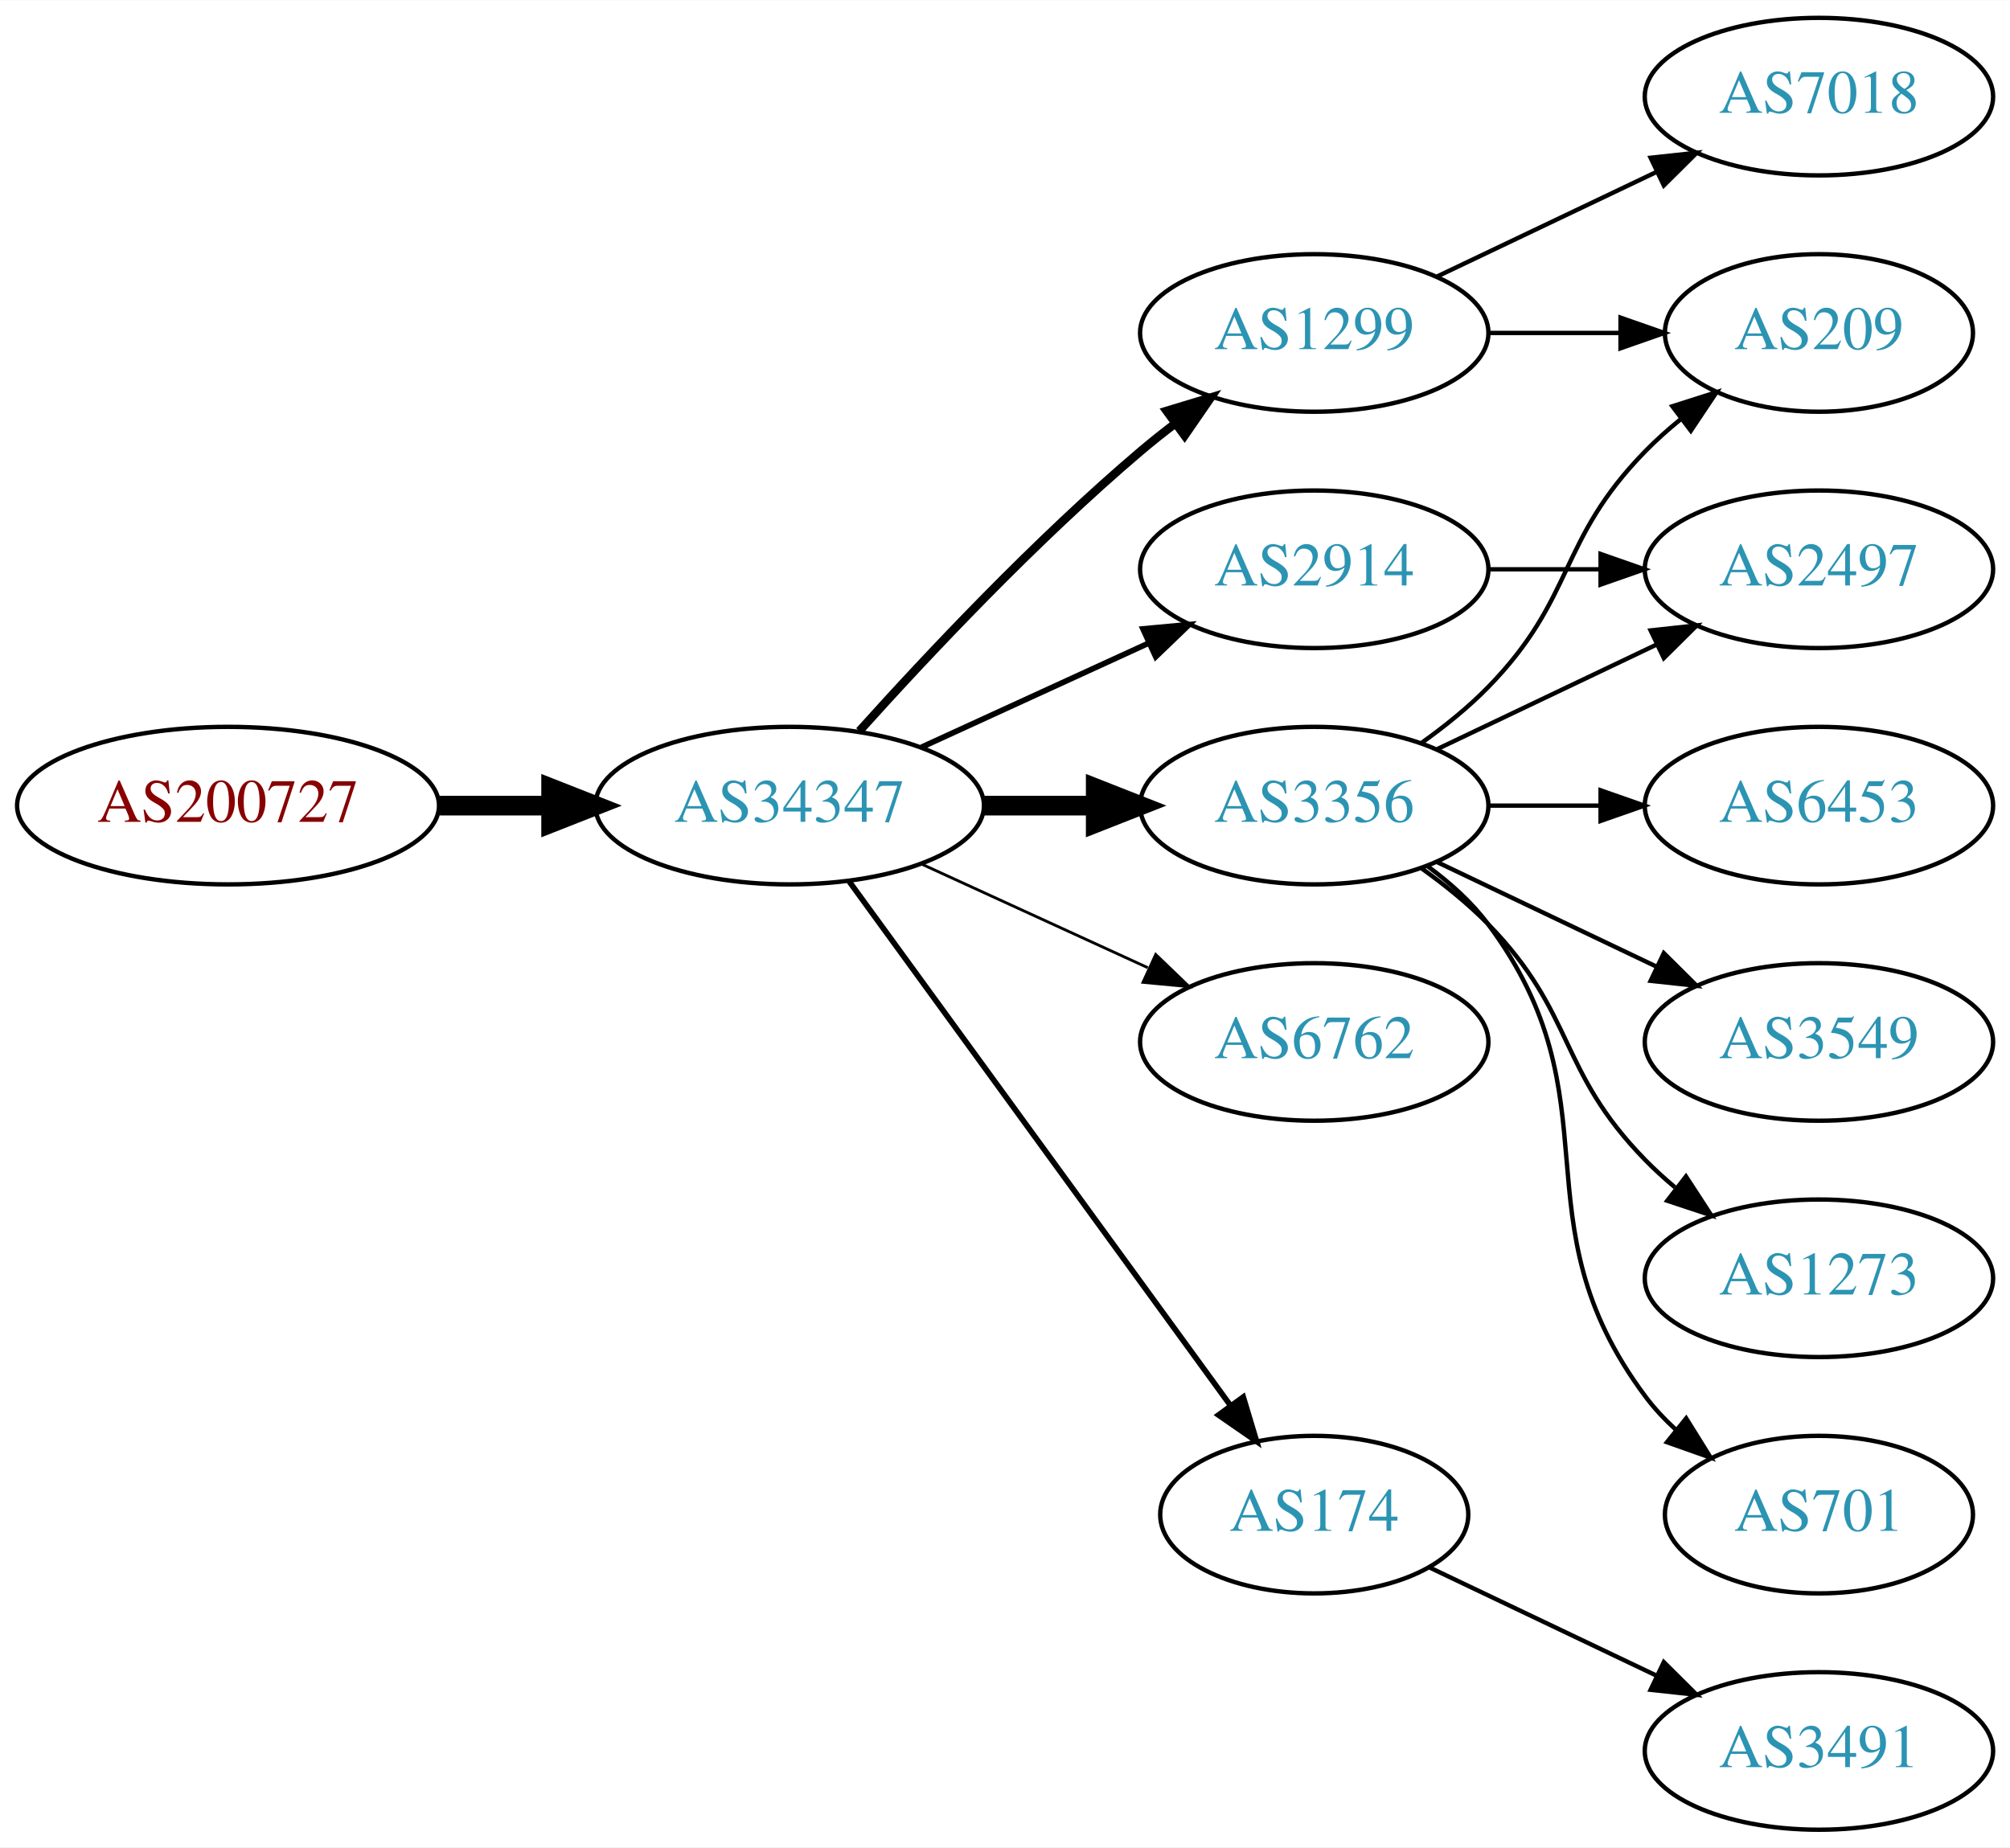
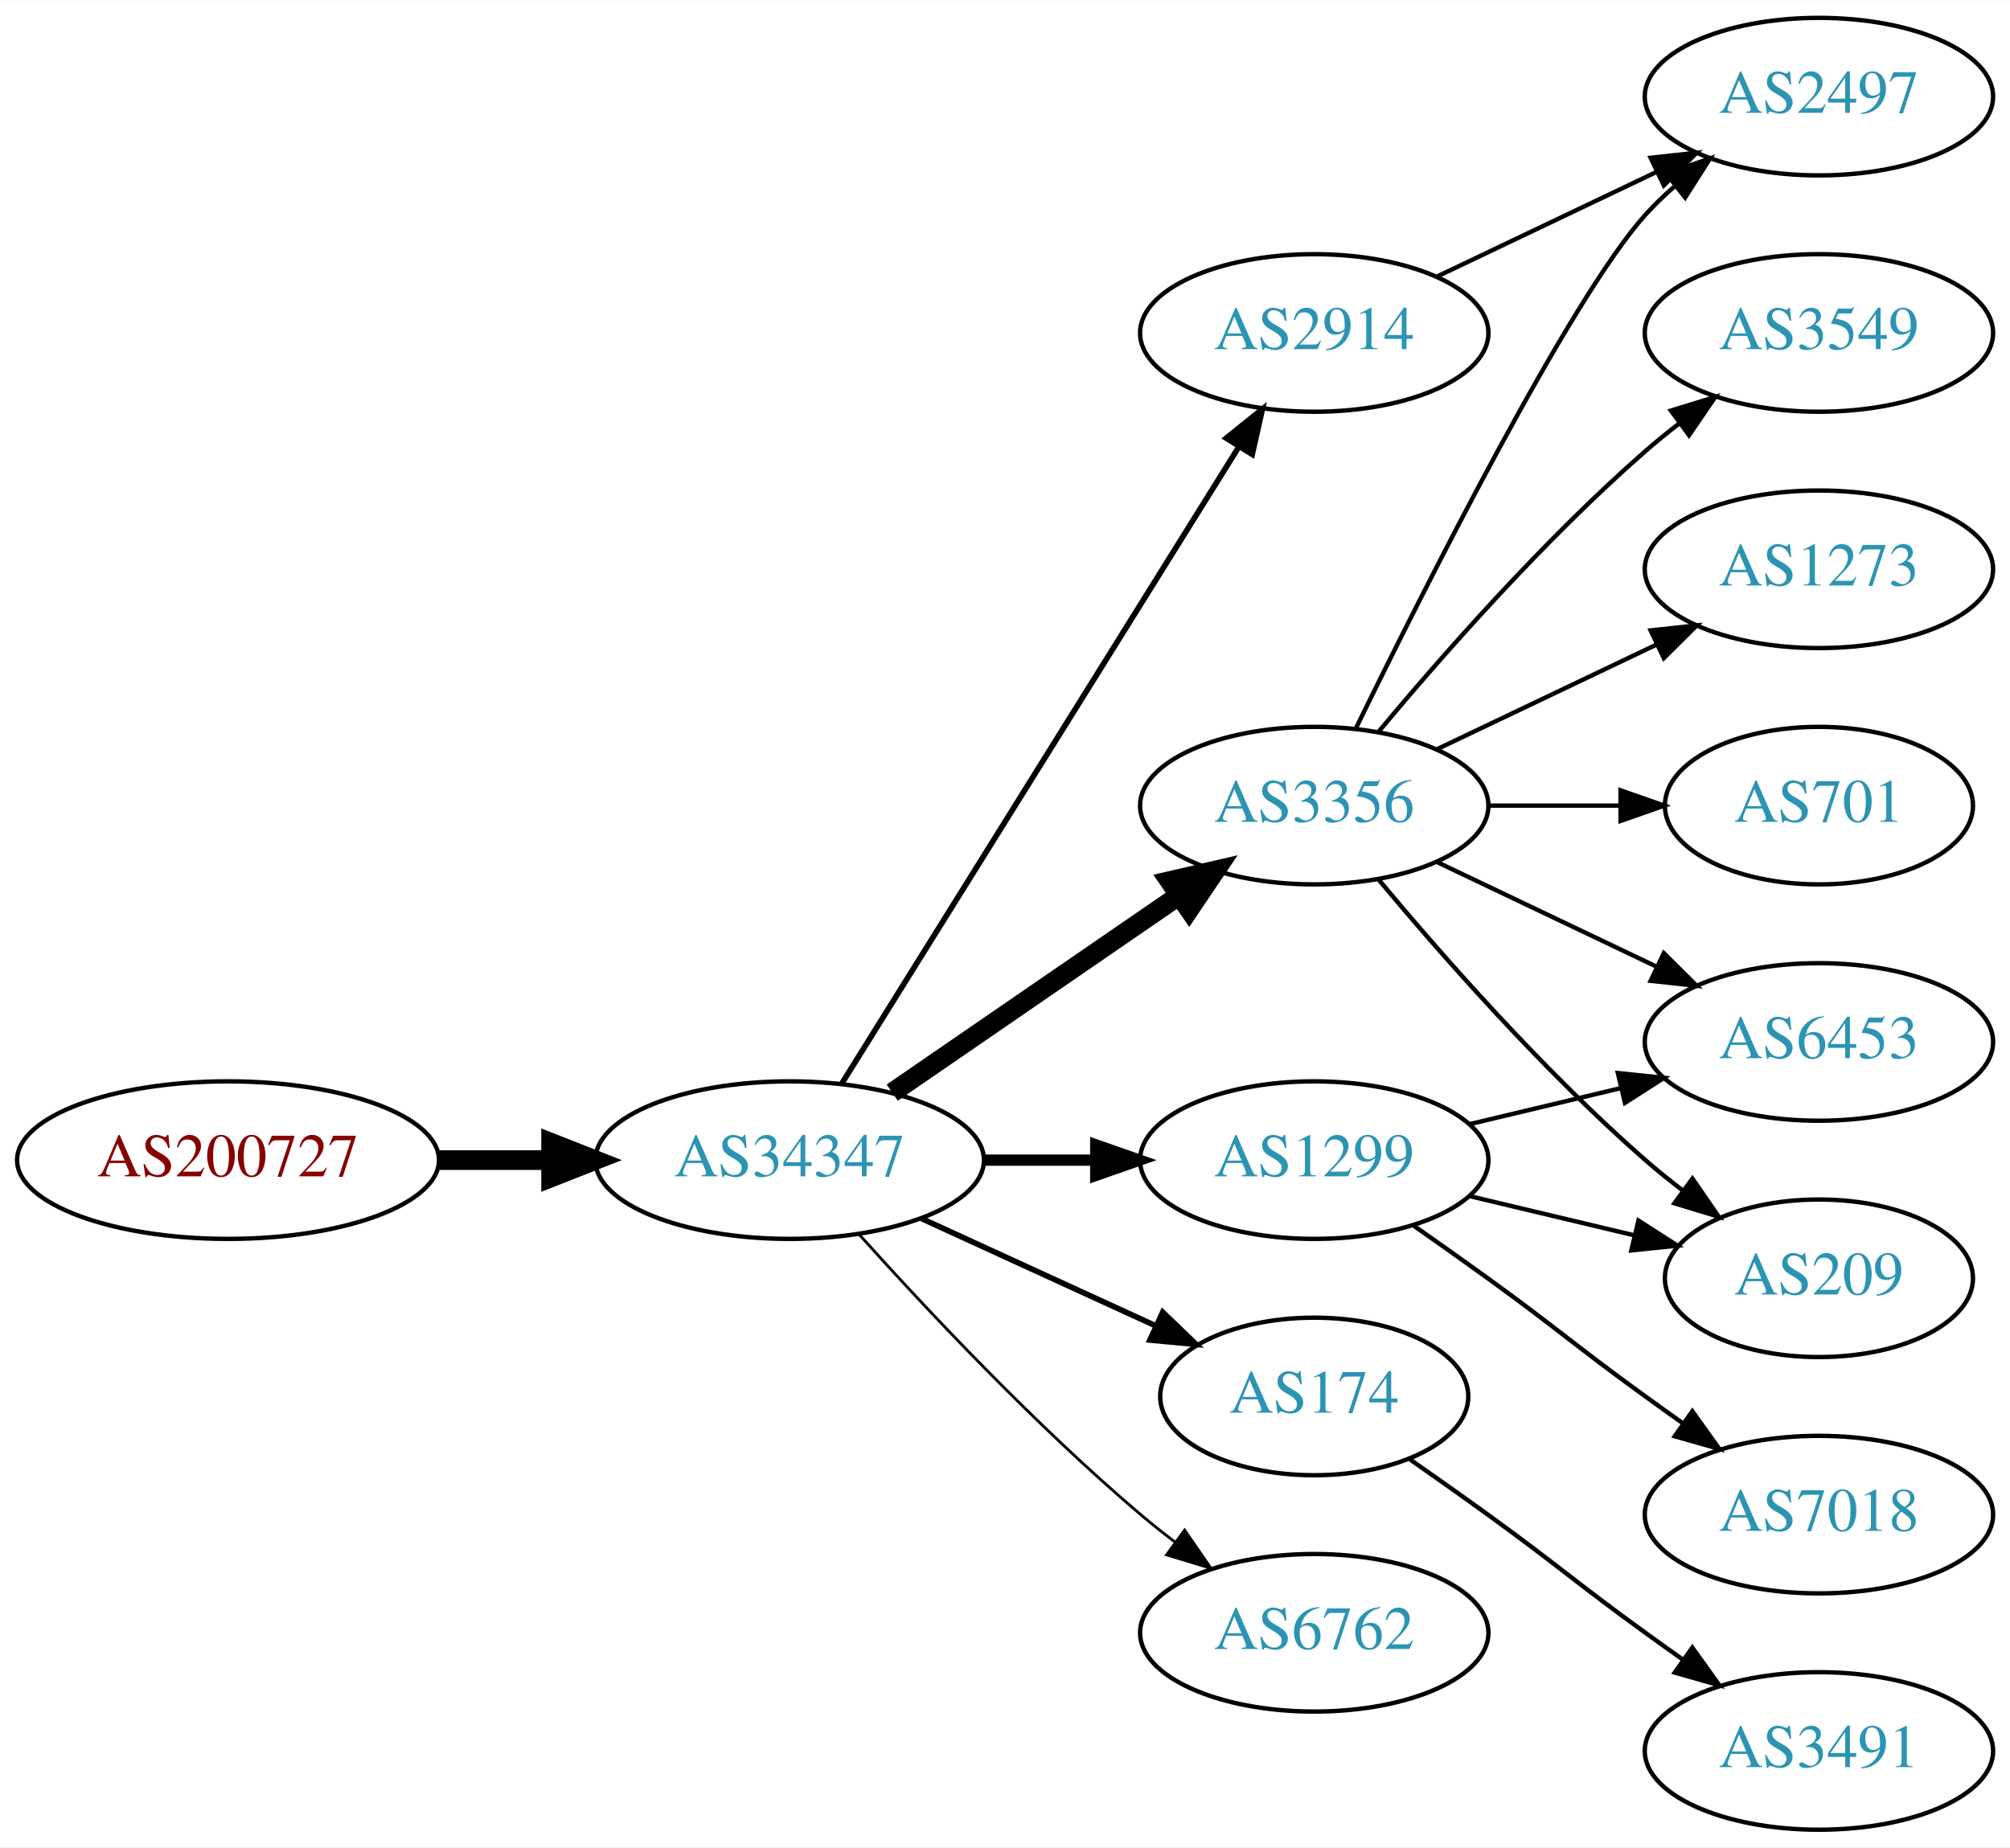
<svg xmlns="http://www.w3.org/2000/svg" xmlns:xlink="http://www.w3.org/1999/xlink" width="459pt" height="422pt" viewBox="0.00 0.00 459.17 422.00">
  <g id="graph0" class="graph" transform="scale(1 1) rotate(0) translate(4 418)">
    <polygon fill="white" stroke="none" points="-4,4 -4,-418 455.17,-418 455.17,4 -4,4" />
    <g id="node1" class="node">
      <g id="a_node1">
        <a xlink:href="/asn/200727" xlink:title="AS200727 ~ Kommunalbetriebe Rinn GmbH [AT]">
-           <ellipse fill="#ffffff" stroke="black" cx="48.096" cy="-234" rx="48.192" ry="18" />
-           <text text-anchor="middle" x="48.096" y="-230.3" font-family="Times,serif" font-size="14.00" fill="#880000">AS200727</text>
+           <ellipse fill="#ffffff" stroke="black" cx="48.096" cy="-153" rx="48.192" ry="18" />
+           <text text-anchor="middle" x="48.096" y="-149.3" font-family="Times,serif" font-size="14.00" fill="#880000">AS200727</text>
        </a>
      </g>
    </g>
    <g id="node2" class="node">
      <g id="a_node2">
        <a xlink:href="/asn/34347" xlink:title="AS34347 ~ HALLAG Kommunal GmbH [AT]">
-           <ellipse fill="#ffffff" stroke="black" cx="176.388" cy="-234" rx="44.393" ry="18" />
-           <text text-anchor="middle" x="176.388" y="-230.3" font-family="Times,serif" font-size="14.00" fill="#2c94b3">AS34347</text>
+           <ellipse fill="#ffffff" stroke="black" cx="176.388" cy="-153" rx="44.393" ry="18" />
+           <text text-anchor="middle" x="176.388" y="-149.3" font-family="Times,serif" font-size="14.00" fill="#2c94b3">AS34347</text>
        </a>
      </g>
    </g>
    <g id="edge1" class="edge">
-       <path fill="none" stroke="black" stroke-width="4.5" d="M96.481,-234C104.742,-234 113.386,-234 121.799,-234" />
-       <polygon fill="black" stroke="black" stroke-width="4.5" points="121.904,-237.938 131.904,-234 121.904,-230.063 121.904,-237.938" />
+       <path fill="none" stroke="black" stroke-width="4.5" d="M96.481,-153C104.742,-153 113.386,-153 121.799,-153" />
+       <polygon fill="black" stroke="black" stroke-width="4.5" points="121.904,-156.938 131.904,-153 121.904,-149.063 121.904,-156.938" />
    </g>
    <g id="node3" class="node">
      <g id="a_node3">
-         <a xlink:href="/asn/1299" xlink:title="AS1299 ~ Telia Carrier [EU]">
+         <a xlink:href="/asn/2914" xlink:title="AS2914 ~ NTT America, Inc. [US]">
          <ellipse fill="#ffffff" stroke="black" cx="296.23" cy="-342" rx="39.794" ry="18" />
-           <text text-anchor="middle" x="296.23" y="-338.3" font-family="Times,serif" font-size="14.00" fill="#2c94b3">AS1299</text>
+           <text text-anchor="middle" x="296.23" y="-338.3" font-family="Times,serif" font-size="14.00" fill="#2c94b3">AS2914</text>
        </a>
      </g>
    </g>
    <g id="edge2" class="edge">
-       <path fill="none" stroke="black" stroke-width="1.929" d="M192.32,-251.044C207.646,-268.097 232.582,-294.65 256.584,-315 259.081,-317.117 261.741,-319.232 264.453,-321.293" />
-       <polygon fill="black" stroke="black" stroke-width="1.929" points="262.489,-324.194 272.629,-327.266 266.619,-318.541 262.489,-324.194" />
+       <path fill="none" stroke="black" stroke-width="1.286" d="M188.263,-170.442C209.046,-203.775 254.507,-276.686 278.935,-315.866" />
+       <polygon fill="black" stroke="black" stroke-width="1.286" points="276.12,-317.966 284.381,-324.6 282.06,-314.263 276.12,-317.966" />
    </g>
    <g id="node4" class="node">
      <g id="a_node4">
-         <a xlink:href="/asn/2914" xlink:title="AS2914 ~ NTT America, Inc. [US]">
-           <ellipse fill="#ffffff" stroke="black" cx="296.23" cy="-288" rx="39.794" ry="18" />
-           <text text-anchor="middle" x="296.23" y="-284.3" font-family="Times,serif" font-size="14.00" fill="#2c94b3">AS2914</text>
-         </a>
-       </g>
-     </g>
-     <g id="edge3" class="edge">
-       <path fill="none" stroke="black" stroke-width="1.286" d="M206.517,-247.348C222.128,-254.502 241.526,-263.391 258.198,-271.03" />
-       <polygon fill="black" stroke="black" stroke-width="1.286" points="257.101,-274.378 267.65,-275.362 260.017,-268.014 257.101,-274.378" />
-     </g>
-     <g id="node5" class="node">
-       <g id="a_node5">
        <a xlink:href="/asn/3356" xlink:title="AS3356 ~ Level 3 Parent, LLC [US]">
          <ellipse fill="#ffffff" stroke="black" cx="296.23" cy="-234" rx="39.794" ry="18" />
          <text text-anchor="middle" x="296.23" y="-230.3" font-family="Times,serif" font-size="14.00" fill="#2c94b3">AS3356</text>
        </a>
      </g>
    </g>
+     <g id="edge3" class="edge">
+       <path fill="none" stroke="black" stroke-width="4.5" d="M199.83,-168.426C218.412,-181.198 244.972,-199.455 265.352,-213.463" />
+       <polygon fill="black" stroke="black" stroke-width="4.5" points="263.195,-216.758 273.666,-219.178 267.656,-210.269 263.195,-216.758" />
+     </g>
+     <g id="node5" class="node">
+       <g id="a_node5">
+         <a xlink:href="/asn/174" xlink:title="AS174 ~ Cogent Communications [US]">
+           <ellipse fill="#ffffff" stroke="black" cx="296.23" cy="-99" rx="35.194" ry="18" />
+           <text text-anchor="middle" x="296.23" y="-95.3" font-family="Times,serif" font-size="14.00" fill="#2c94b3">AS174</text>
+         </a>
+       </g>
+     </g>
    <g id="edge4" class="edge">
-       <path fill="none" stroke="black" stroke-width="4.5" d="M220.599,-234C228.911,-234 237.674,-234 246.156,-234" />
-       <polygon fill="black" stroke="black" stroke-width="4.5" points="246.315,-237.938 256.315,-234 246.315,-230.063 246.315,-237.938" />
+       <path fill="none" stroke="black" stroke-width="1.286" d="M206.517,-139.652C222.734,-132.22 243.038,-122.917 260.127,-115.086" />
+       <polygon fill="black" stroke="black" stroke-width="1.286" points="261.611,-118.256 269.244,-110.908 258.695,-111.892 261.611,-118.256" />
    </g>
    <g id="node6" class="node">
      <g id="a_node6">
-         <a xlink:href="/asn/6762" xlink:title="AS6762 ~ TELECOM ITALIA SPARKLE S.p.A. [IT]">
-           <ellipse fill="#ffffff" stroke="black" cx="296.23" cy="-180" rx="39.794" ry="18" />
-           <text text-anchor="middle" x="296.23" y="-176.3" font-family="Times,serif" font-size="14.00" fill="#2c94b3">AS6762</text>
+         <a xlink:href="/asn/1299" xlink:title="AS1299 ~ Telia Carrier [EU]">
+           <ellipse fill="#ffffff" stroke="black" cx="296.23" cy="-153" rx="39.794" ry="18" />
+           <text text-anchor="middle" x="296.23" y="-149.3" font-family="Times,serif" font-size="14.00" fill="#2c94b3">AS1299</text>
        </a>
      </g>
    </g>
    <g id="edge5" class="edge">
-       <path fill="none" stroke="black" stroke-width="0.643" d="M206.517,-220.652C222.128,-213.498 241.526,-204.609 258.198,-196.97" />
-       <polygon fill="black" stroke="black" stroke-width="0.643" points="260.017,-199.986 267.65,-192.638 257.101,-193.622 260.017,-199.986" />
+       <path fill="none" stroke="black" stroke-width="2.571" d="M220.599,-153C228.911,-153 237.674,-153 246.156,-153" />
+       <polygon fill="black" stroke="black" stroke-width="2.571" points="246.315,-156.5 256.315,-153 246.315,-149.5 246.315,-156.5" />
    </g>
    <g id="node7" class="node">
      <g id="a_node7">
-         <a xlink:href="/asn/174" xlink:title="AS174 ~ Cogent Communications [US]">
-           <ellipse fill="#ffffff" stroke="black" cx="296.23" cy="-72" rx="35.194" ry="18" />
-           <text text-anchor="middle" x="296.23" y="-68.3" font-family="Times,serif" font-size="14.00" fill="#2c94b3">AS174</text>
+         <a xlink:href="/asn/6762" xlink:title="AS6762 ~ TELECOM ITALIA SPARKLE S.p.A. [IT]">
+           <ellipse fill="#ffffff" stroke="black" cx="296.23" cy="-45" rx="39.794" ry="18" />
+           <text text-anchor="middle" x="296.23" y="-41.3" font-family="Times,serif" font-size="14.00" fill="#2c94b3">AS6762</text>
        </a>
      </g>
    </g>
    <g id="edge6" class="edge">
-       <path fill="none" stroke="black" stroke-width="1.286" d="M189.999,-216.663C210.929,-187.891 252.919,-130.166 277.049,-96.993" />
-       <polygon fill="black" stroke="black" stroke-width="1.286" points="280.011,-98.872 283.063,-88.727 274.35,-94.755 280.011,-98.872" />
+       <path fill="none" stroke="black" stroke-width="0.643" d="M192.32,-135.956C207.646,-118.903 232.582,-92.35 256.584,-72 259.081,-69.883 261.741,-67.768 264.453,-65.707" />
+       <polygon fill="black" stroke="black" stroke-width="0.643" points="266.619,-68.459 272.629,-59.734 262.489,-62.806 266.619,-68.459" />
    </g>
-     <g id="node9" class="node">
-       <g id="a_node9">
-         <a xlink:href="/asn/209" xlink:title="AS209 ~ CenturyLink Communications, LLC [US]">
-           <ellipse fill="#ffffff" stroke="black" cx="411.523" cy="-342" rx="35.194" ry="18" />
-           <text text-anchor="middle" x="411.523" y="-338.3" font-family="Times,serif" font-size="14.00" fill="#2c94b3">AS209</text>
+     <g id="node11" class="node">
+       <g id="a_node11">
+         <a xlink:href="/asn/2497" xlink:title="AS2497 ~ Internet Initiative Japan Inc. [JP]">
+           <ellipse fill="#ffffff" stroke="black" cx="411.523" cy="-396" rx="39.794" ry="18" />
+           <text text-anchor="middle" x="411.523" y="-392.3" font-family="Times,serif" font-size="14.00" fill="#2c94b3">AS2497</text>
        </a>
      </g>
    </g>
-     <g id="edge16" class="edge">
-       <path fill="none" stroke="black" d="M335.902,-342C345.608,-342 356.098,-342 366.061,-342" />
-       <polygon fill="black" stroke="black" points="366.198,-345.5 376.198,-342 366.198,-338.5 366.198,-345.5" />
-     </g>
-     <g id="node15" class="node">
-       <g id="a_node15">
-         <a xlink:href="/asn/7018" xlink:title="AS7018 ~ AT&amp;T Services, Inc. [US]">
-           <ellipse fill="#ffffff" stroke="black" cx="411.523" cy="-396" rx="39.794" ry="18" />
-           <text text-anchor="middle" x="411.523" y="-392.3" font-family="Times,serif" font-size="14.00" fill="#2c94b3">AS7018</text>
-         </a>
-       </g>
-     </g>
-     <g id="edge15" class="edge">
+     <g id="edge13" class="edge">
      <path fill="none" stroke="black" d="M324.367,-354.934C339.361,-362.081 358.182,-371.052 374.405,-378.785" />
      <polygon fill="black" stroke="black" points="373.075,-382.028 383.608,-383.171 376.087,-375.709 373.075,-382.028" />
    </g>
    <g id="node8" class="node">
      <g id="a_node8">
-         <a xlink:href="/asn/2497" xlink:title="AS2497 ~ Internet Initiative Japan Inc. [JP]">
-           <ellipse fill="#ffffff" stroke="black" cx="411.523" cy="-288" rx="39.794" ry="18" />
-           <text text-anchor="middle" x="411.523" y="-284.3" font-family="Times,serif" font-size="14.00" fill="#2c94b3">AS2497</text>
+         <a xlink:href="/asn/3549" xlink:title="AS3549 ~ Level 3 Parent, LLC [US]">
+           <ellipse fill="#ffffff" stroke="black" cx="411.523" cy="-342" rx="39.794" ry="18" />
+           <text text-anchor="middle" x="411.523" y="-338.3" font-family="Times,serif" font-size="14.00" fill="#2c94b3">AS3549</text>
        </a>
      </g>
    </g>
-     <g id="edge13" class="edge">
-       <path fill="none" stroke="black" d="M335.902,-288C344.105,-288 352.869,-288 361.401,-288" />
-       <polygon fill="black" stroke="black" points="361.641,-291.5 371.641,-288 361.641,-284.5 361.641,-291.5" />
+     <g id="edge7" class="edge">
+       <path fill="none" stroke="black" d="M310.86,-250.817C325.143,-267.929 348.689,-294.745 371.877,-315 374.342,-317.154 376.981,-319.294 379.678,-321.372" />
+       <polygon fill="black" stroke="black" points="377.703,-324.264 387.832,-327.37 381.851,-318.625 377.703,-324.264" />
    </g>
-     <g id="edge7" class="edge">
+     <g id="node9" class="node">
+       <g id="a_node9">
+         <a xlink:href="/asn/1273" xlink:title="AS1273 ~ Vodafone Group PLC [EU]">
+           <ellipse fill="#ffffff" stroke="black" cx="411.523" cy="-288" rx="39.794" ry="18" />
+           <text text-anchor="middle" x="411.523" y="-284.3" font-family="Times,serif" font-size="14.00" fill="#2c94b3">AS1273</text>
+         </a>
+       </g>
+     </g>
+     <g id="edge8" class="edge">
      <path fill="none" stroke="black" d="M324.367,-246.934C339.361,-254.081 358.182,-263.052 374.405,-270.785" />
      <polygon fill="black" stroke="black" points="373.075,-274.028 383.608,-275.171 376.087,-267.709 373.075,-274.028" />
    </g>
-     <g id="edge8" class="edge">
-       <path fill="none" stroke="black" d="M320.824,-248.389C326.08,-252.148 331.412,-256.437 335.877,-261 356.049,-281.617 351.704,-294.383 371.877,-315 374.356,-317.534 377.102,-319.983 379.955,-322.304" />
-       <polygon fill="black" stroke="black" points="378.046,-325.248 388.14,-328.468 382.257,-319.657 378.046,-325.248" />
-     </g>
    <g id="node10" class="node">
      <g id="a_node10">
-         <a xlink:href="/asn/6453" xlink:title="AS6453 ~ TATA COMMUNICATIONS (AMERICA) INC [US]">
-           <ellipse fill="#ffffff" stroke="black" cx="411.523" cy="-234" rx="39.794" ry="18" />
-           <text text-anchor="middle" x="411.523" y="-230.3" font-family="Times,serif" font-size="14.00" fill="#2c94b3">AS6453</text>
+         <a xlink:href="/asn/701" xlink:title="AS701 ~ UUNET [US]">
+           <ellipse fill="#ffffff" stroke="black" cx="411.523" cy="-234" rx="35.194" ry="18" />
+           <text text-anchor="middle" x="411.523" y="-230.3" font-family="Times,serif" font-size="14.00" fill="#2c94b3">AS701</text>
        </a>
      </g>
    </g>
    <g id="edge9" class="edge">
-       <path fill="none" stroke="black" d="M335.902,-234C344.105,-234 352.869,-234 361.401,-234" />
-       <polygon fill="black" stroke="black" points="361.641,-237.5 371.641,-234 361.641,-230.5 361.641,-237.5" />
-     </g>
-     <g id="node11" class="node">
-       <g id="a_node11">
-         <a xlink:href="/asn/3549" xlink:title="AS3549 ~ Level 3 Parent, LLC [US]">
-           <ellipse fill="#ffffff" stroke="black" cx="411.523" cy="-180" rx="39.794" ry="18" />
-           <text text-anchor="middle" x="411.523" y="-176.3" font-family="Times,serif" font-size="14.00" fill="#2c94b3">AS3549</text>
-         </a>
-       </g>
+       <path fill="none" stroke="black" d="M335.902,-234C345.608,-234 356.098,-234 366.061,-234" />
+       <polygon fill="black" stroke="black" points="366.198,-237.5 376.198,-234 366.198,-230.5 366.198,-237.5" />
    </g>
    <g id="edge10" class="edge">
-       <path fill="none" stroke="black" d="M324.367,-221.066C339.361,-213.919 358.182,-204.948 374.405,-197.215" />
-       <polygon fill="black" stroke="black" points="376.087,-200.291 383.608,-192.829 373.075,-193.972 376.087,-200.291" />
+       <path fill="none" stroke="black" d="M305.668,-251.511C321.286,-283.509 354.673,-349.893 371.877,-369 373.879,-371.224 376.098,-373.363 378.43,-375.397" />
+       <polygon fill="black" stroke="black" points="376.628,-378.433 386.649,-381.873 380.961,-372.935 376.628,-378.433" />
    </g>
    <g id="node12" class="node">
      <g id="a_node12">
-         <a xlink:href="/asn/1273" xlink:title="AS1273 ~ Vodafone Group PLC [EU]">
-           <ellipse fill="#ffffff" stroke="black" cx="411.523" cy="-126" rx="39.794" ry="18" />
-           <text text-anchor="middle" x="411.523" y="-122.3" font-family="Times,serif" font-size="14.00" fill="#2c94b3">AS1273</text>
+         <a xlink:href="/asn/6453" xlink:title="AS6453 ~ TATA COMMUNICATIONS (AMERICA) INC [US]">
+           <ellipse fill="#ffffff" stroke="black" cx="411.523" cy="-180" rx="39.794" ry="18" />
+           <text text-anchor="middle" x="411.523" y="-176.3" font-family="Times,serif" font-size="14.00" fill="#2c94b3">AS6453</text>
        </a>
      </g>
    </g>
    <g id="edge11" class="edge">
-       <path fill="none" stroke="black" d="M320.824,-219.611C326.08,-215.852 331.412,-211.563 335.877,-207 356.049,-186.383 351.704,-173.617 371.877,-153 373.969,-150.861 376.253,-148.782 378.63,-146.79" />
-       <polygon fill="black" stroke="black" points="381.148,-149.268 386.929,-140.389 376.873,-143.725 381.148,-149.268" />
+       <path fill="none" stroke="black" d="M324.367,-221.066C339.361,-213.919 358.182,-204.948 374.405,-197.215" />
+       <polygon fill="black" stroke="black" points="376.087,-200.291 383.608,-192.829 373.075,-193.972 376.087,-200.291" />
    </g>
    <g id="node13" class="node">
      <g id="a_node13">
-         <a xlink:href="/asn/701" xlink:title="AS701 ~ UUNET [US]">
-           <ellipse fill="#ffffff" stroke="black" cx="411.523" cy="-72" rx="35.194" ry="18" />
-           <text text-anchor="middle" x="411.523" y="-68.3" font-family="Times,serif" font-size="14.00" fill="#2c94b3">AS701</text>
+         <a xlink:href="/asn/209" xlink:title="AS209 ~ CenturyLink Communications, LLC [US]">
+           <ellipse fill="#ffffff" stroke="black" cx="411.523" cy="-126" rx="35.194" ry="18" />
+           <text text-anchor="middle" x="411.523" y="-122.3" font-family="Times,serif" font-size="14.00" fill="#2c94b3">AS209</text>
        </a>
      </g>
    </g>
    <g id="edge12" class="edge">
-       <path fill="none" stroke="black" d="M322.161,-220.118C327.237,-216.389 332.155,-211.984 335.877,-207 366.148,-166.458 341.605,-139.542 371.877,-99 373.884,-96.311 376.24,-93.791 378.781,-91.454" />
-       <polygon fill="black" stroke="black" points="381.196,-94.004 386.797,-85.011 376.81,-88.548 381.196,-94.004" />
+       <path fill="none" stroke="black" d="M310.86,-217.183C325.143,-200.071 348.689,-173.255 371.877,-153 374.546,-150.668 377.419,-148.352 380.35,-146.114" />
+       <polygon fill="black" stroke="black" points="382.627,-148.784 388.641,-140.061 378.5,-143.13 382.627,-148.784" />
    </g>
    <g id="node14" class="node">
      <g id="a_node14">
        <a xlink:href="/asn/3491" xlink:title="AS3491 ~ PCCW Global, Inc. [US]">
          <ellipse fill="#ffffff" stroke="black" cx="411.523" cy="-18" rx="39.794" ry="18" />
          <text text-anchor="middle" x="411.523" y="-14.3" font-family="Times,serif" font-size="14.00" fill="#2c94b3">AS3491</text>
        </a>
      </g>
    </g>
    <g id="edge14" class="edge">
-       <path fill="none" stroke="black" d="M322.655,-59.881C337.958,-52.587 357.681,-43.187 374.563,-35.14" />
-       <polygon fill="black" stroke="black" points="376.082,-38.293 383.604,-30.831 373.071,-31.974 376.082,-38.293" />
+       <path fill="none" stroke="black" d="M318.18,-84.555C323.943,-80.529 330.175,-76.128 335.877,-72 352.076,-60.271 355.677,-56.729 371.877,-45 374.68,-42.971 377.611,-40.875 380.552,-38.791" />
+       <polygon fill="black" stroke="black" points="382.603,-41.627 388.766,-33.009 378.574,-35.903 382.603,-41.627" />
+     </g>
+     <g id="edge16" class="edge">
+       <path fill="none" stroke="black" d="M331.837,-161.248C342.709,-163.838 354.863,-166.735 366.305,-169.462" />
+       <polygon fill="black" stroke="black" points="365.589,-172.889 376.128,-171.803 367.212,-166.08 365.589,-172.889" />
+     </g>
+     <g id="edge17" class="edge">
+       <path fill="none" stroke="black" d="M331.837,-144.752C343.632,-141.942 356.937,-138.771 369.204,-135.847" />
+       <polygon fill="black" stroke="black" points="370.293,-139.186 379.209,-133.463 368.67,-132.376 370.293,-139.186" />
+     </g>
+     <g id="node15" class="node">
+       <g id="a_node15">
+         <a xlink:href="/asn/7018" xlink:title="AS7018 ~ AT&amp;T Services, Inc. [US]">
+           <ellipse fill="#ffffff" stroke="black" cx="411.523" cy="-72" rx="39.794" ry="18" />
+           <text text-anchor="middle" x="411.523" y="-68.3" font-family="Times,serif" font-size="14.00" fill="#2c94b3">AS7018</text>
+         </a>
+       </g>
+     </g>
+     <g id="edge15" class="edge">
+       <path fill="none" stroke="black" d="M318.987,-137.991C324.522,-134.121 330.44,-129.936 335.877,-126 352.076,-114.271 355.677,-110.729 371.877,-99 374.68,-96.971 377.611,-94.875 380.552,-92.79" />
+       <polygon fill="black" stroke="black" points="382.603,-95.627 388.766,-87.009 378.574,-89.903 382.603,-95.627" />
    </g>
  </g>
</svg>
